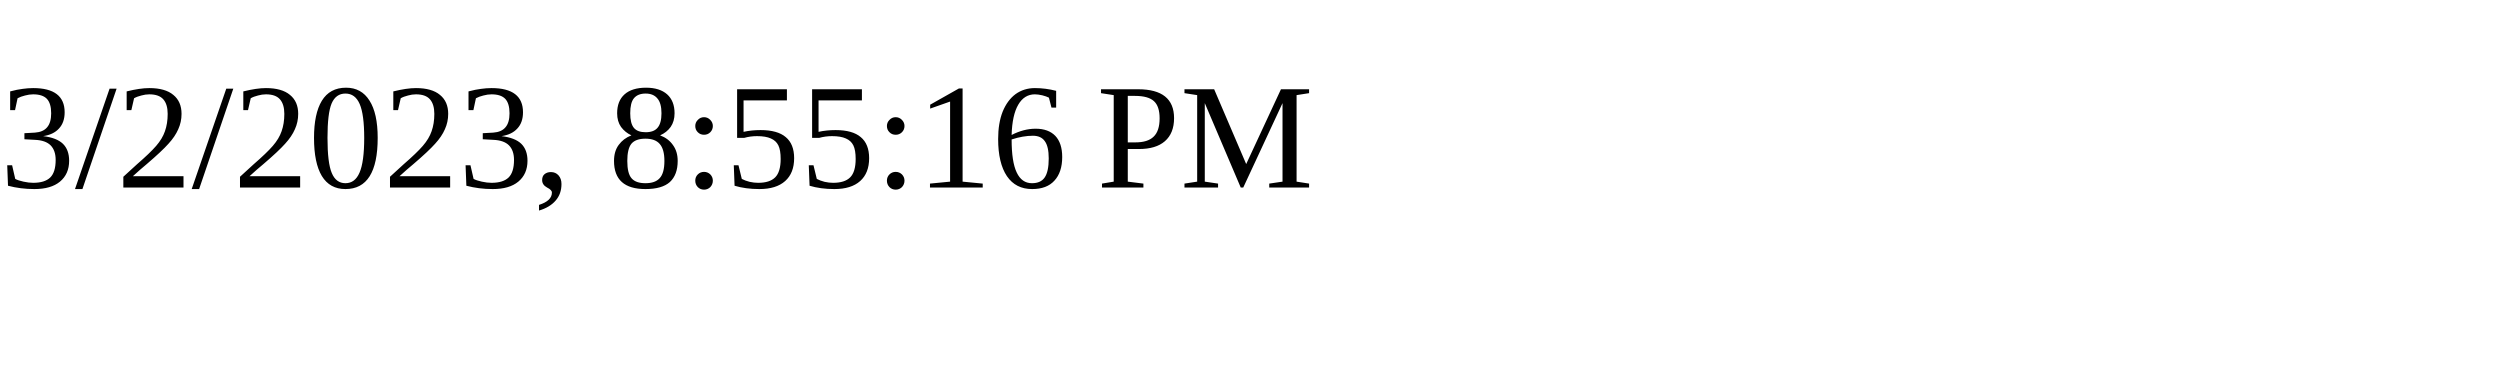
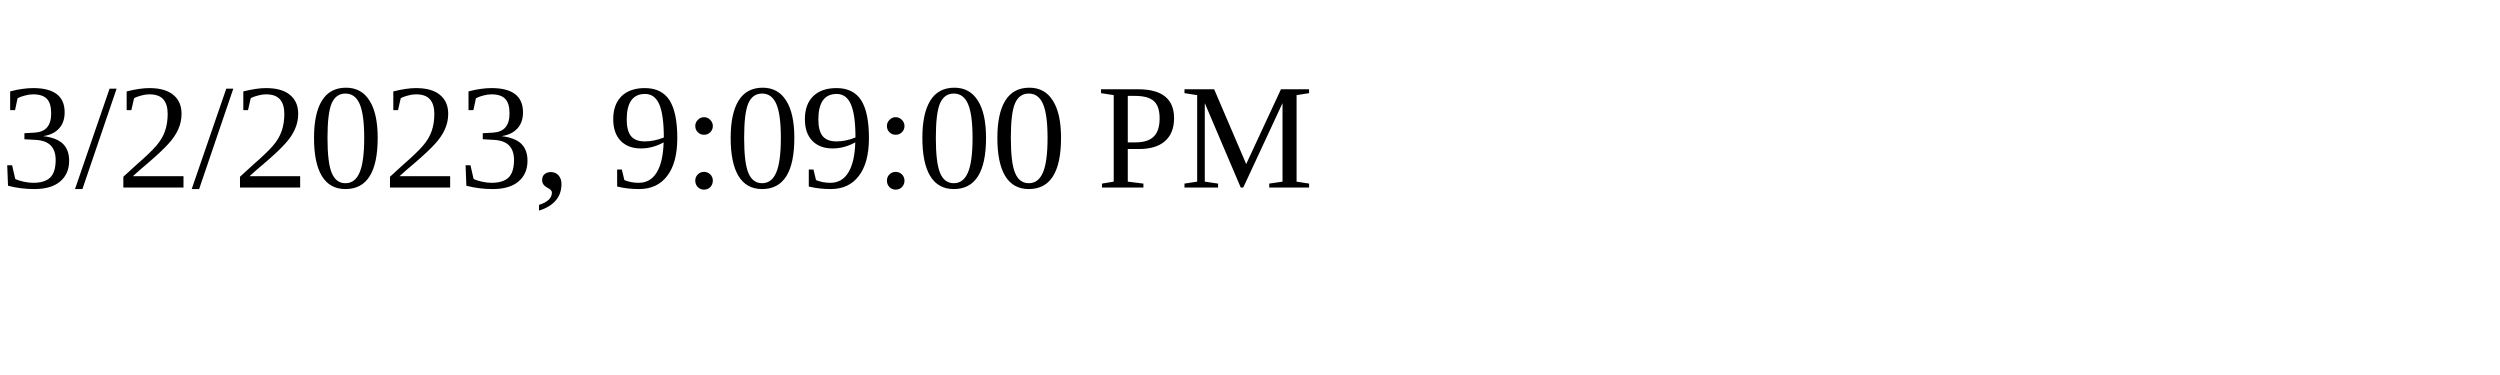
<svg xmlns="http://www.w3.org/2000/svg" height="30" width="200">
-   <text x="0" y="15">3/2/2023, 8:55:16 PM</text>
+   <text x="0" y="15">3/2/2023, 9:09:00 PM</text>
</svg>
